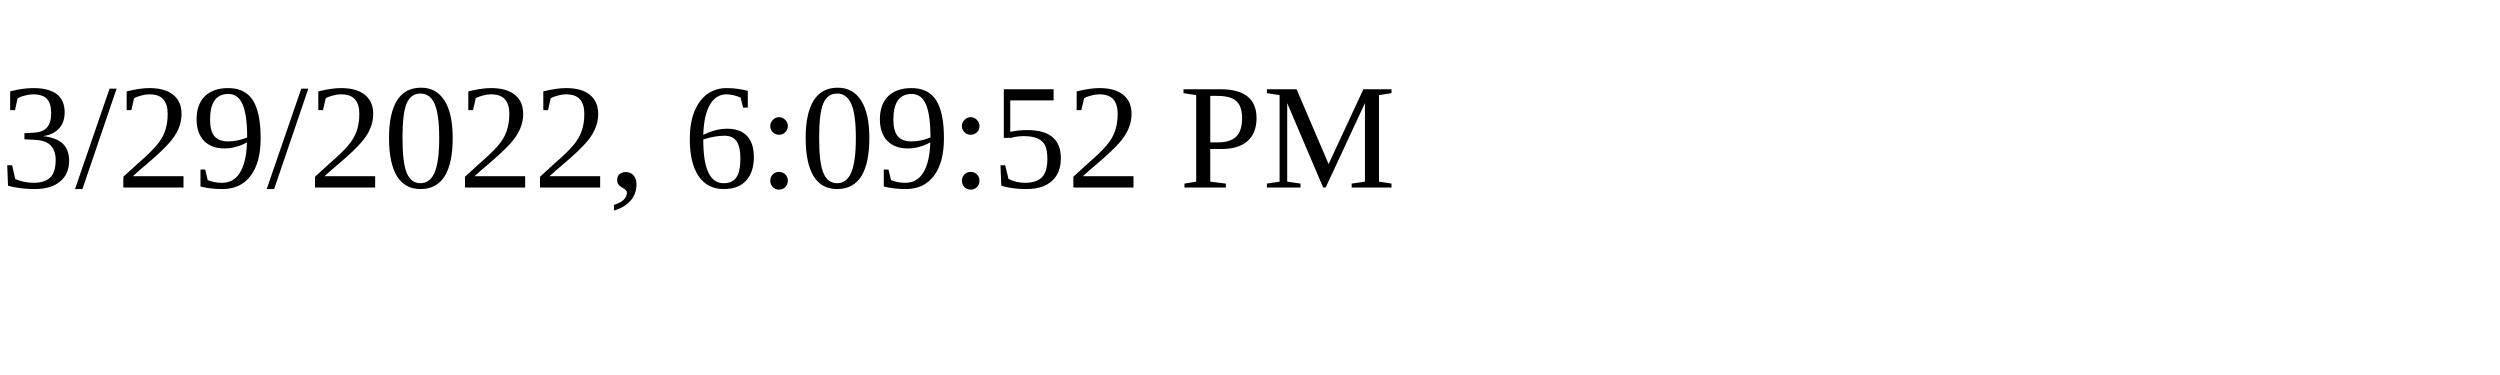
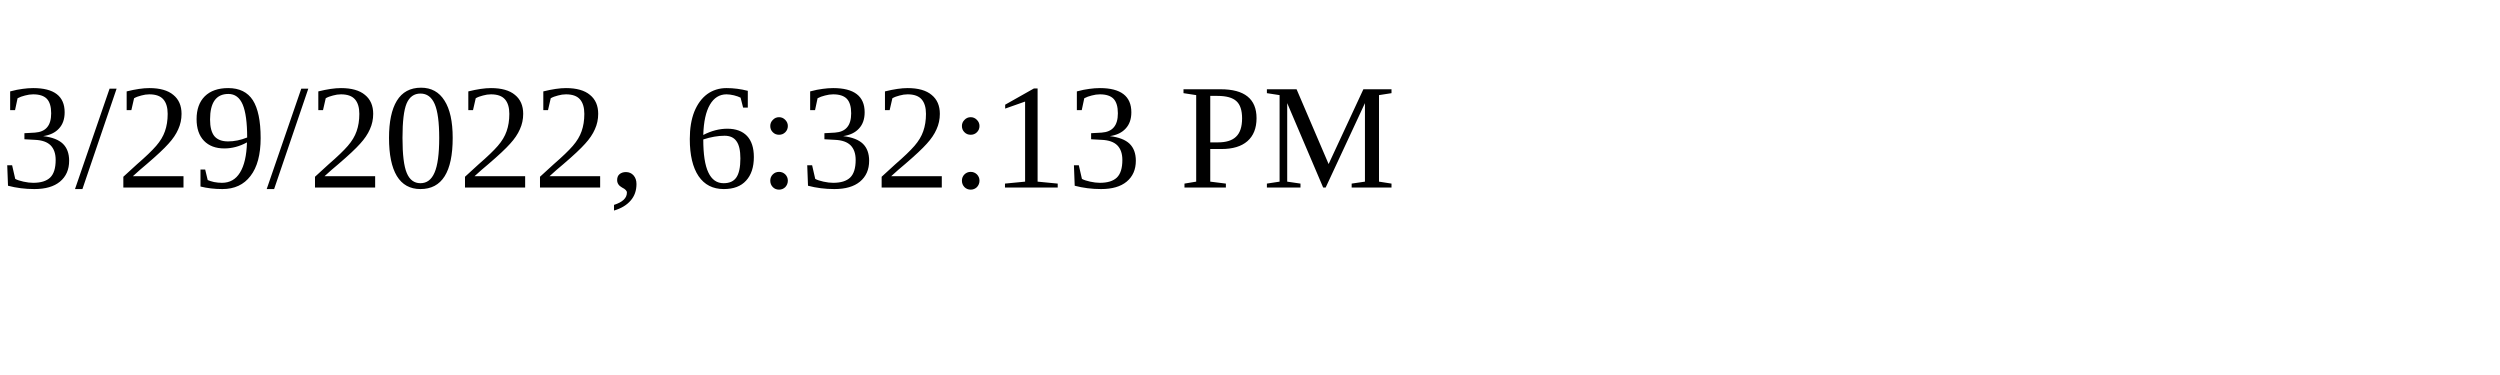
<svg xmlns="http://www.w3.org/2000/svg" height="30" width="200">
-   <text x="0" y="15">3/29/2022, 6:09:52 PM</text>
+   <text x="0" y="15">3/29/2022, 6:32:13 PM</text>
</svg>
